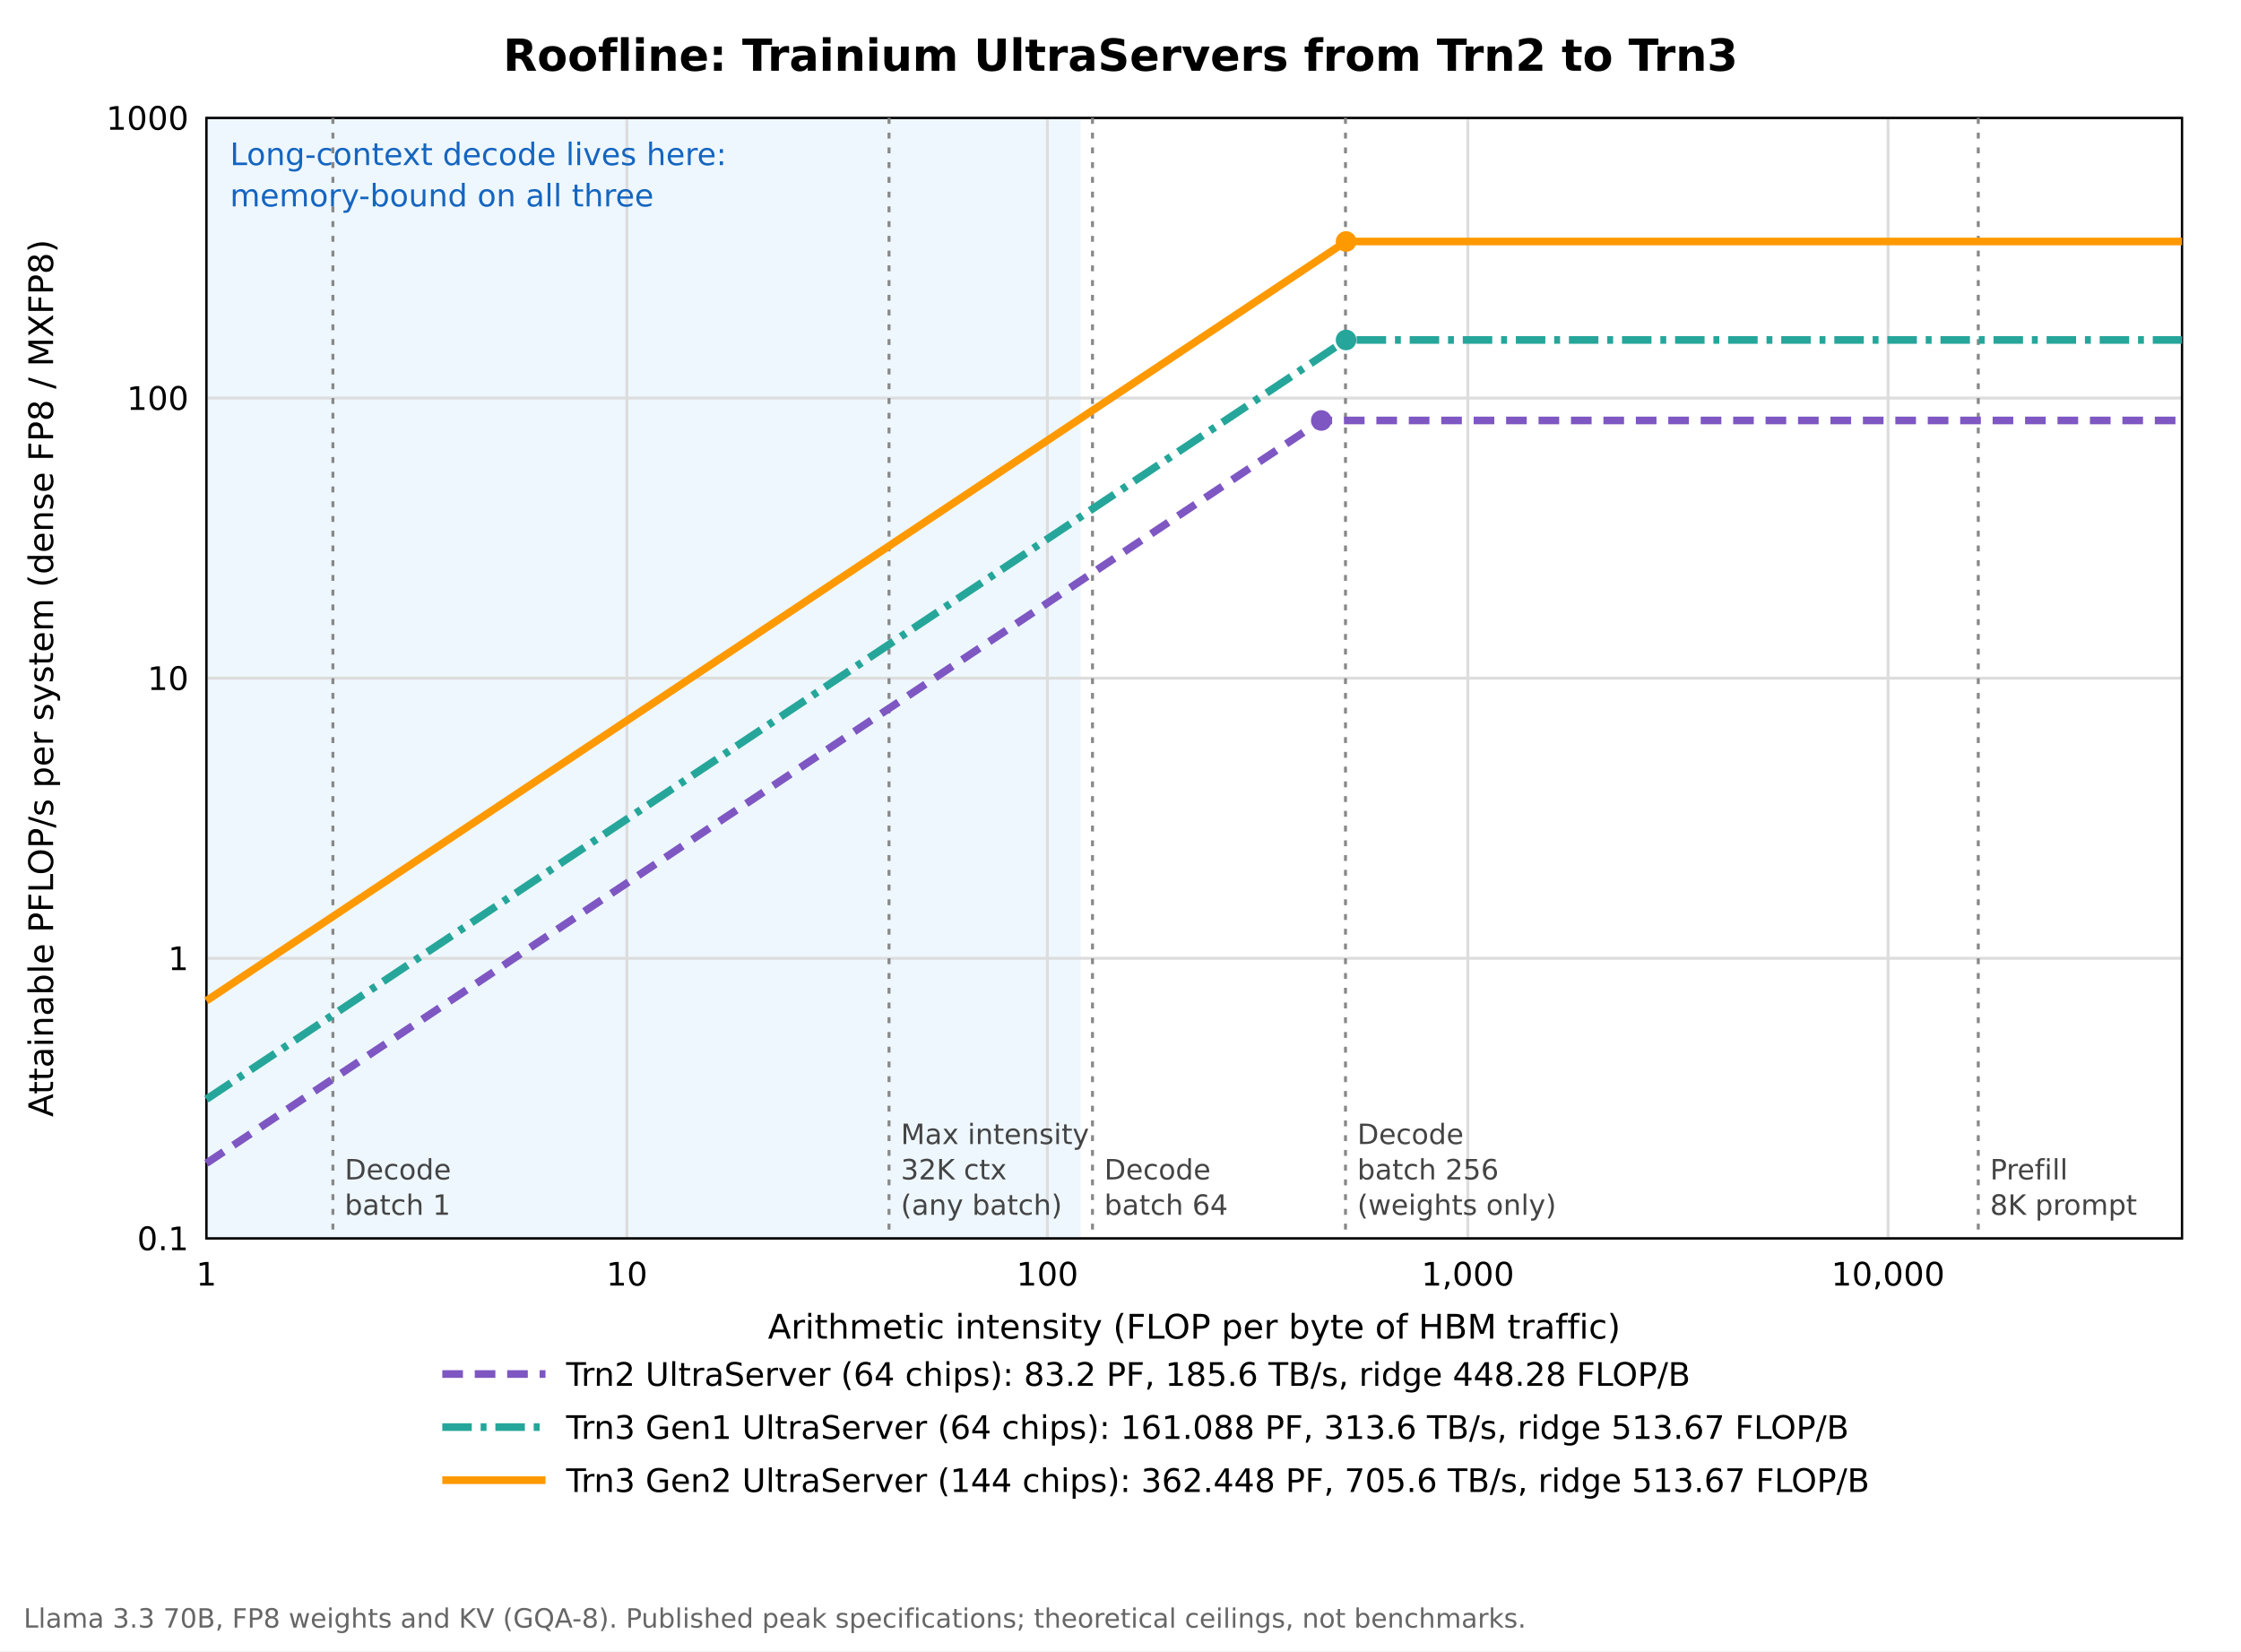
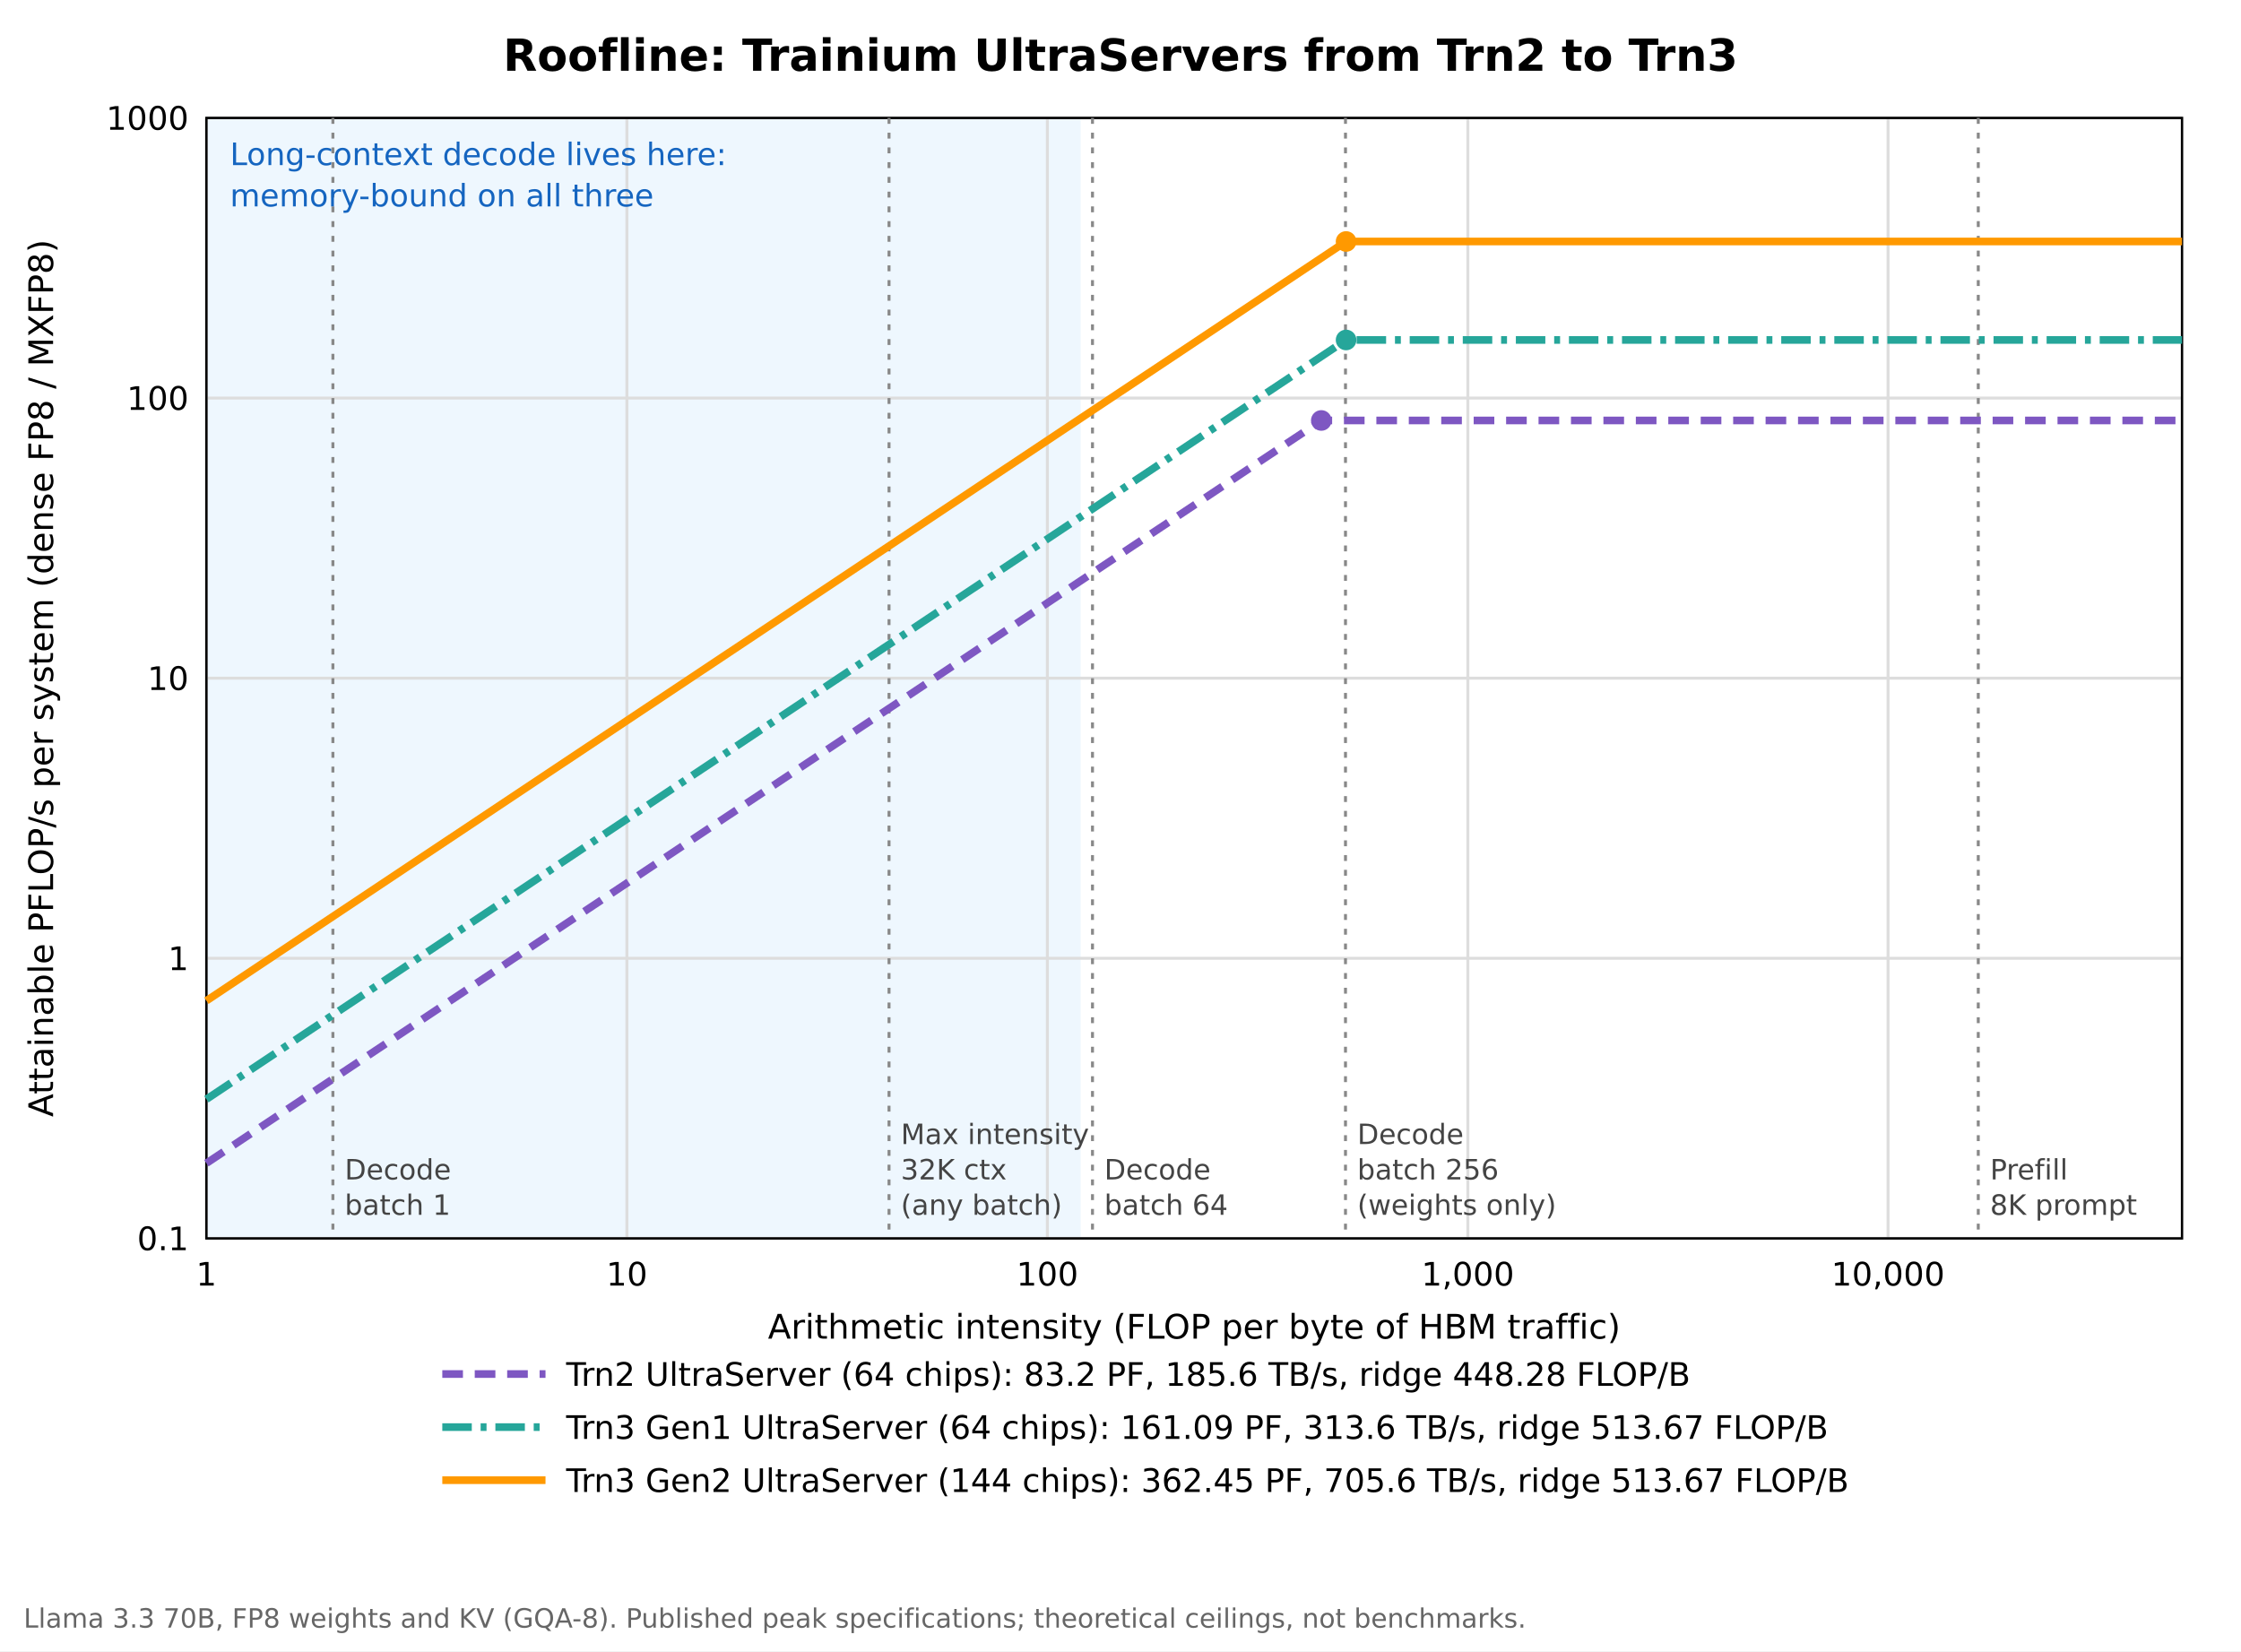
<svg xmlns="http://www.w3.org/2000/svg" viewBox="0 0 760 560" width="760" height="560" style="font-family:'DejaVu Sans',sans-serif">
  <rect width="760" height="560" fill="#fff" />
  <text x="380.0" y="24" text-anchor="middle" font-size="15" font-weight="700">Roofline: Trainium UltraServers from Trn2 to Trn3</text>
  <rect x="70" y="40" width="296.5" height="380" fill="#90caf9" opacity="0.15" />
  <line x1="70.0" y1="40" x2="70.0" y2="420" stroke="#ddd" />
  <text x="70.0" y="436" text-anchor="middle" font-size="11">1</text>
  <line x1="212.6" y1="40" x2="212.6" y2="420" stroke="#ddd" />
  <text x="212.6" y="436" text-anchor="middle" font-size="11">10</text>
  <line x1="355.2" y1="40" x2="355.2" y2="420" stroke="#ddd" />
  <text x="355.2" y="436" text-anchor="middle" font-size="11">100</text>
  <line x1="497.8" y1="40" x2="497.8" y2="420" stroke="#ddd" />
  <text x="497.8" y="436" text-anchor="middle" font-size="11">1,000</text>
  <line x1="640.3" y1="40" x2="640.3" y2="420" stroke="#ddd" />
  <text x="640.3" y="436" text-anchor="middle" font-size="11">10,000</text>
  <line x1="70" y1="420.0" x2="740" y2="420.0" stroke="#ddd" />
  <text x="64" y="424.0" text-anchor="end" font-size="11">0.1</text>
  <line x1="70" y1="325.0" x2="740" y2="325.0" stroke="#ddd" />
  <text x="64" y="329.0" text-anchor="end" font-size="11">1</text>
  <line x1="70" y1="230.0" x2="740" y2="230.0" stroke="#ddd" />
  <text x="64" y="234.0" text-anchor="end" font-size="11">10</text>
  <line x1="70" y1="135.0" x2="740" y2="135.0" stroke="#ddd" />
  <text x="64" y="139.0" text-anchor="end" font-size="11">100</text>
  <line x1="70" y1="40.0" x2="740" y2="40.0" stroke="#ddd" />
  <text x="64" y="44.0" text-anchor="end" font-size="11">1000</text>
  <rect x="70" y="40" width="670" height="380" fill="none" stroke="#000" stroke-width="0.8" />
  <line x1="112.9" y1="40" x2="112.9" y2="420" stroke="#888" stroke-dasharray="2,3" />
  <text x="116.9" y="400" font-size="9.5" fill="#444">Decode</text>
  <text x="116.9" y="412" font-size="9.5" fill="#444">batch 1</text>
  <line x1="301.5" y1="40" x2="301.5" y2="420" stroke="#888" stroke-dasharray="2,3" />
  <text x="305.5" y="388" font-size="9.5" fill="#444">Max intensity</text>
  <text x="305.5" y="400" font-size="9.5" fill="#444">32K ctx</text>
  <text x="305.5" y="412" font-size="9.5" fill="#444">(any batch)</text>
  <line x1="370.5" y1="40" x2="370.5" y2="420" stroke="#888" stroke-dasharray="2,3" />
  <text x="374.5" y="400" font-size="9.5" fill="#444">Decode</text>
  <text x="374.5" y="412" font-size="9.5" fill="#444">batch 64</text>
  <line x1="456.3" y1="40" x2="456.3" y2="420" stroke="#888" stroke-dasharray="2,3" />
  <text x="460.3" y="388" font-size="9.5" fill="#444">Decode</text>
  <text x="460.3" y="400" font-size="9.5" fill="#444">batch 256</text>
  <text x="460.3" y="412" font-size="9.5" fill="#444">(weights only)</text>
  <line x1="670.9" y1="40" x2="670.9" y2="420" stroke="#888" stroke-dasharray="2,3" />
  <text x="674.9" y="400" font-size="9.5" fill="#444">Prefill</text>
  <text x="674.9" y="412" font-size="9.5" fill="#444">8K prompt</text>
  <text x="78" y="56" font-size="10.5" fill="#1565c0">Long-context decode lives here:</text>
  <text x="78" y="70" font-size="10.5" fill="#1565c0">memory-bound on all three</text>
  <path d="M 70.0 394.5 L 448.1 142.6 L 740 142.6" fill="none" stroke="#7e57c2" stroke-width="2.6" stroke-dasharray="7,4" />
  <circle cx="448.1" cy="142.6" r="3.5" fill="#7e57c2" />
  <line x1="150" y1="466" x2="185" y2="466" stroke="#7e57c2" stroke-width="2.6" stroke-dasharray="7,4" />
  <text x="192" y="470" font-size="11">Trn2 UltraServer (64 chips): 83.2 PF, 185.6 TB/s, ridge 448.28 FLOP/B</text>
  <path d="M 70.0 372.8 L 456.5 115.3 L 740 115.3" fill="none" stroke="#26a69a" stroke-width="2.6" stroke-dasharray="10,3,2,3" />
  <circle cx="456.5" cy="115.3" r="3.5" fill="#26a69a" />
  <line x1="150" y1="484" x2="185" y2="484" stroke="#26a69a" stroke-width="2.6" stroke-dasharray="10,3,2,3" />
-   <text x="192" y="488" font-size="11">Trn3 Gen1 UltraServer (64 chips): 161.088 PF, 313.6 TB/s, ridge 513.67 FLOP/B</text>
+   <text x="192" y="488" font-size="11">Trn3 Gen1 UltraServer (64 chips): 161.09 PF, 313.6 TB/s, ridge 513.67 FLOP/B</text>
  <path d="M 70.0 339.4 L 456.5 81.9 L 740 81.9" fill="none" stroke="#ff9900" stroke-width="2.6" />
  <circle cx="456.5" cy="81.9" r="3.5" fill="#ff9900" />
  <line x1="150" y1="502" x2="185" y2="502" stroke="#ff9900" stroke-width="2.6" />
-   <text x="192" y="506" font-size="11">Trn3 Gen2 UltraServer (144 chips): 362.448 PF, 705.6 TB/s, ridge 513.67 FLOP/B</text>
+   <text x="192" y="506" font-size="11">Trn3 Gen2 UltraServer (144 chips): 362.45 PF, 705.6 TB/s, ridge 513.67 FLOP/B</text>
  <text x="405.0" y="454" text-anchor="middle" font-size="11.5">Arithmetic intensity (FLOP per byte of HBM traffic)</text>
  <text x="18" y="230.0" text-anchor="middle" font-size="11.5" transform="rotate(-90 18 230.0)">Attainable PFLOP/s per system (dense FP8 / MXFP8)</text>
  <text x="8" y="552" font-size="9" fill="#666">Llama 3.3 70B, FP8 weights and KV (GQA-8). Published peak specifications; theoretical ceilings, not benchmarks.</text>
</svg>
